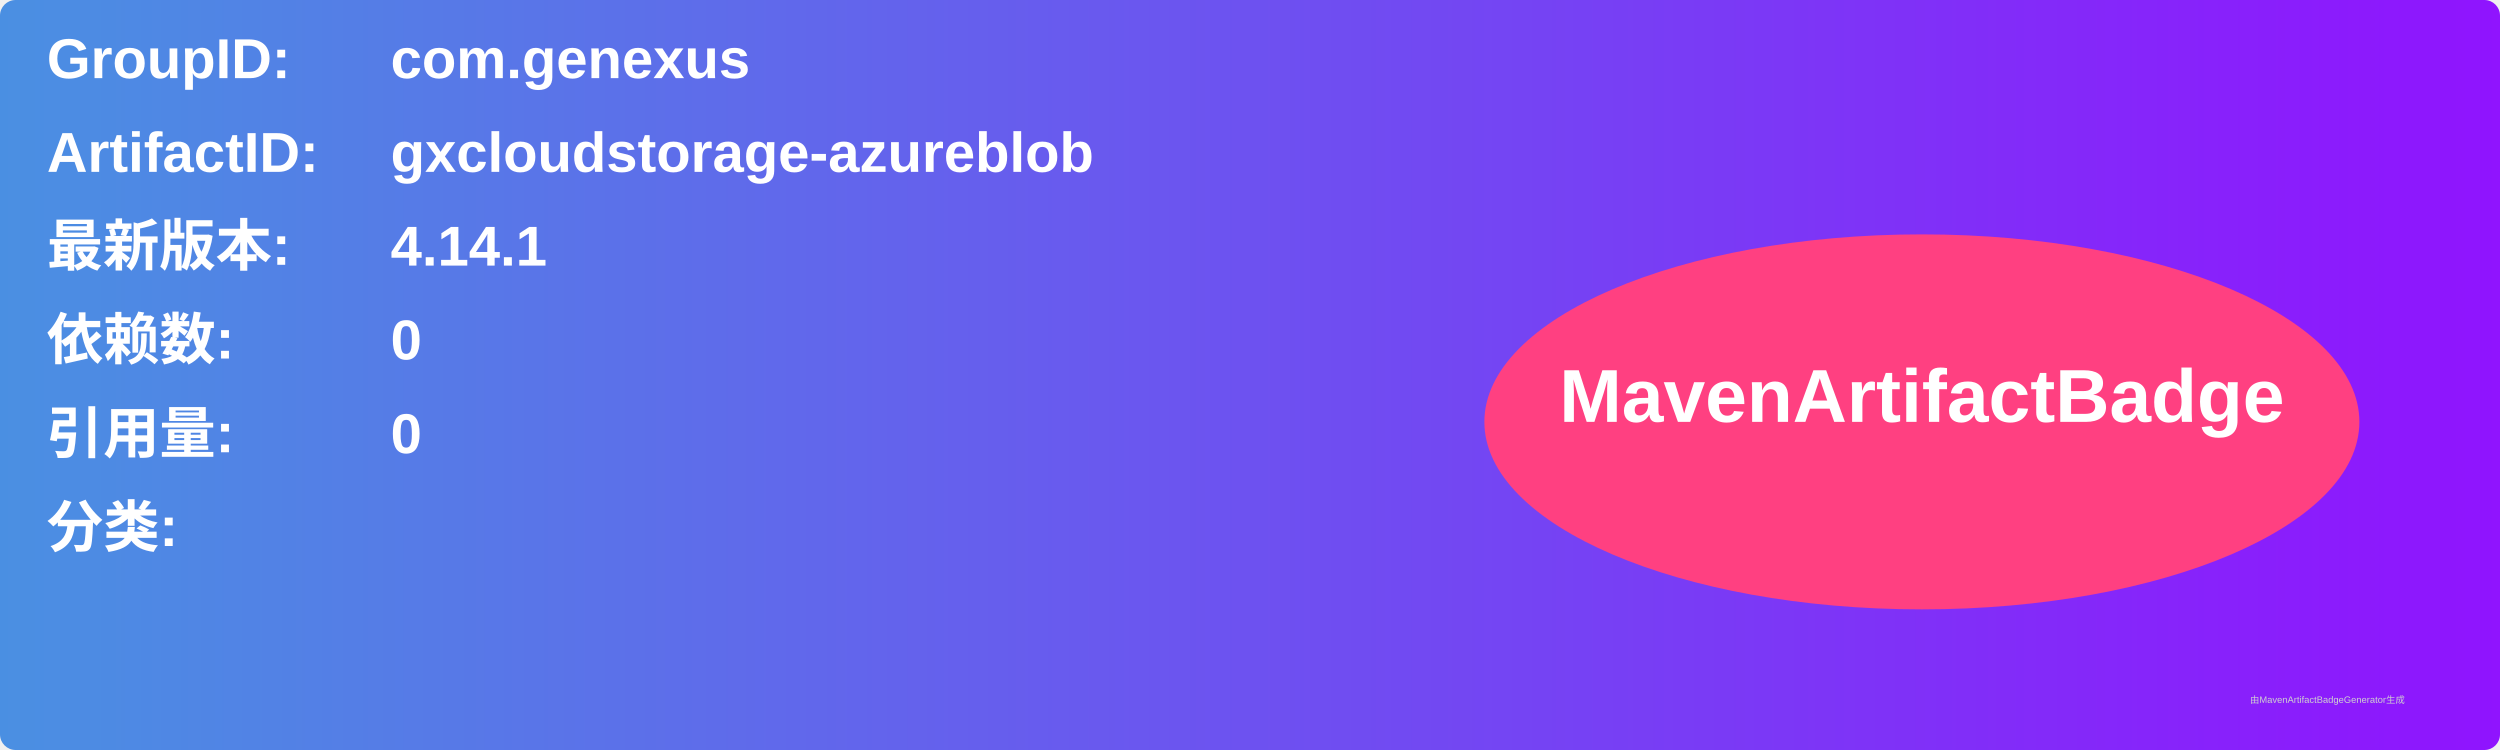
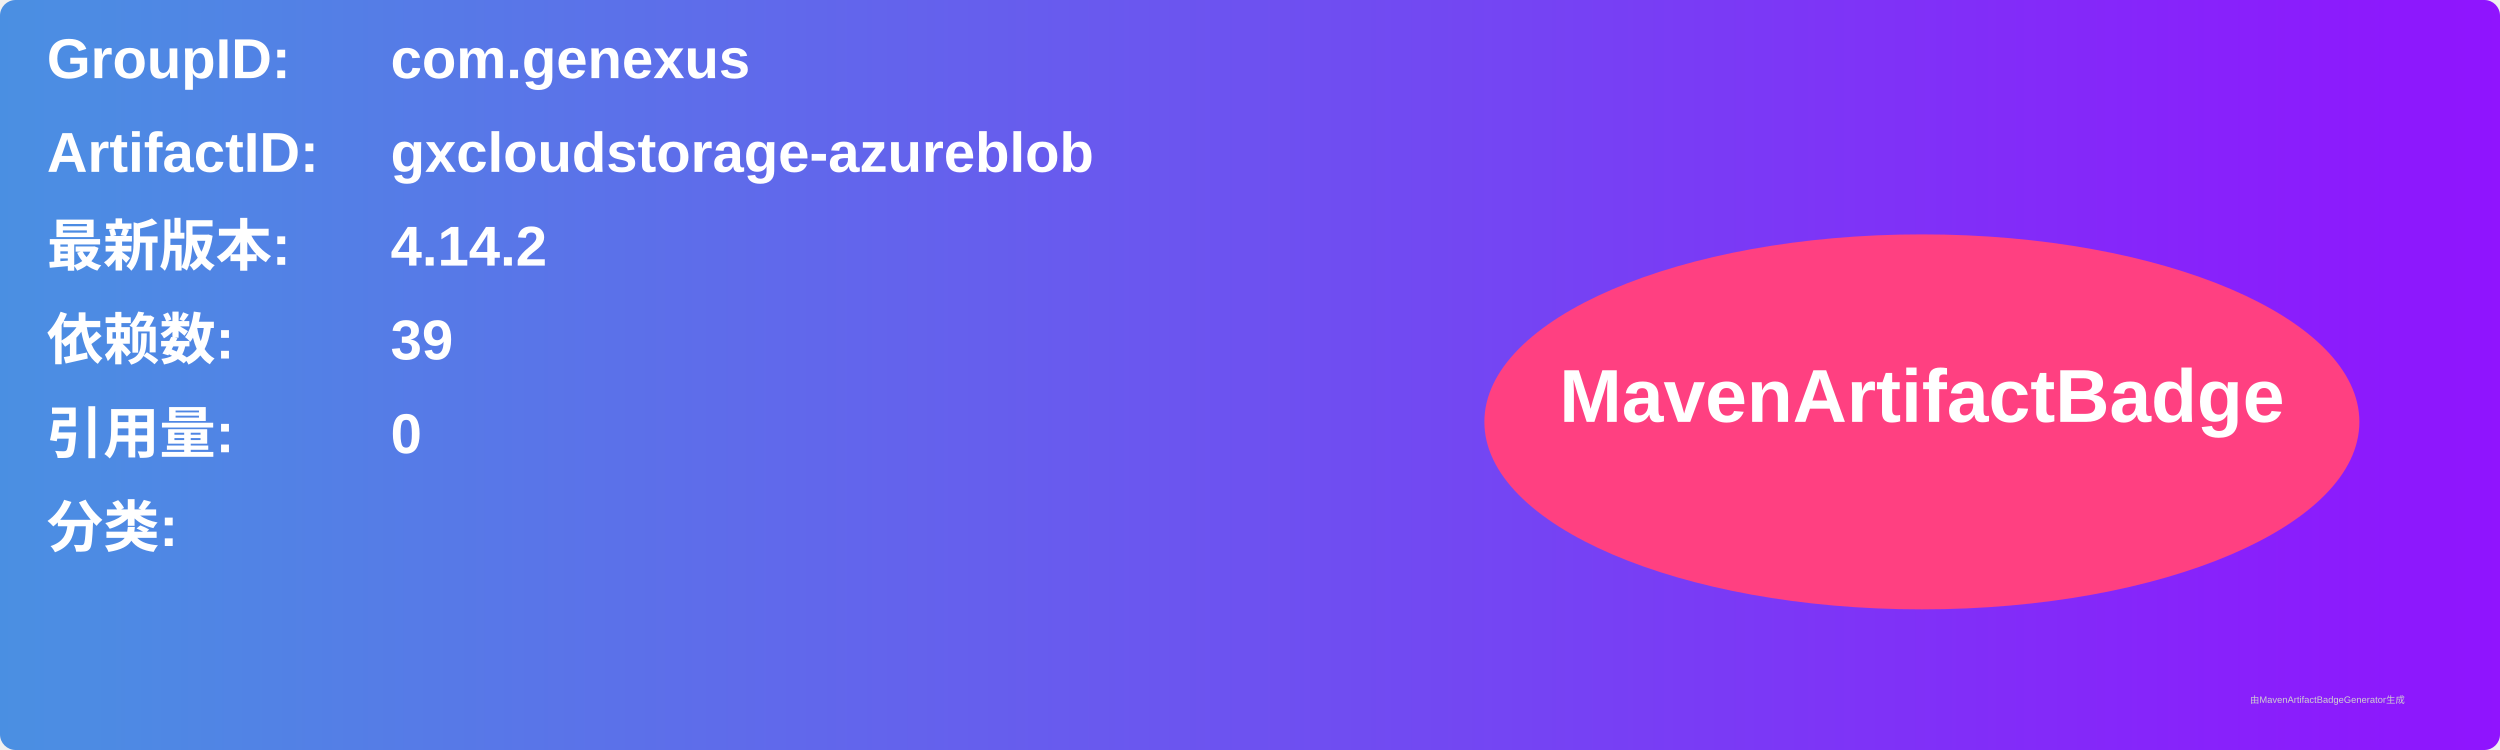
<svg xmlns="http://www.w3.org/2000/svg" width="800" height="240" viewBox="0 0 800 240">
  <linearGradient id="grad" x1="0%" y1="0%" x2="100%" y2="0%">
    <stop offset="0%" stop-color="#4a90e2" />
    <stop offset="100%" stop-color="#9013fe" />
  </linearGradient>
  <rect width="100%" height="100%" rx="5" ry="5" fill="url(#grad)" />
  <g transform="translate(15, 15)">
    <text x="0" y="10" font-family="Arial" font-size="18" fill="white" font-weight="bold" width="260">GroupID:</text>
    <text x="110" y="10" font-family="Arial" font-size="18" fill="white" font-weight="bold" width="460">com.genexus</text>
    <text x="0" y="40" font-family="Arial" font-size="18" fill="white" font-weight="bold" width="260">ArtifactID:</text>
    <text x="110" y="40" font-family="Arial" font-size="18" fill="white" font-weight="bold" width="460">gxcloudstorage-azureblob</text>
    <text x="0" y="70" font-family="Arial" font-size="18" fill="white" font-weight="bold">最新版本:</text>
    <text x="110" y="70" font-family="Arial" font-size="18" fill="white" font-weight="bold">
-       <tspan font-weight="bold">4.14.1</tspan>
+       <tspan font-weight="bold">4.14.2</tspan>
    </text>
    <text x="0" y="100" font-family="Arial" font-size="18" fill="white" font-weight="bold">依赖数: </text>
    <text x="110" y="100" font-family="Arial" font-size="18" fill="white">
-       <tspan font-weight="bold">0</tspan>
+       <tspan font-weight="bold">39</tspan>
    </text>
    <text x="0" y="130" font-family="Arial" font-size="18" fill="white" font-weight="bold">引用量: </text>
    <text x="110" y="130" font-family="Arial" font-size="18" fill="white">
      <tspan font-weight="bold">0</tspan>
    </text>
    <text x="0" y="160" font-family="Arial" font-size="18" fill="white" font-weight="bold">分类:</text>
    <text x="10" y="190" font-family="Arial" font-size="10" fill="white">
      <tspan font-weight="bold" />
    </text>
    <ellipse cx="600" cy="120" rx="140" ry="60" fill="#ff4081" />
    <text x="600" y="120" text-anchor="middle" font-family="Arial" font-size="24" fill="white" font-weight="bold">MavenArtifactBadge</text>
  </g>
  <text x="720" y="225" font-family="Arial" font-size="3" fill="#d0d0d0">由MavenArtifactBadgeGenerator生成</text>
</svg>
